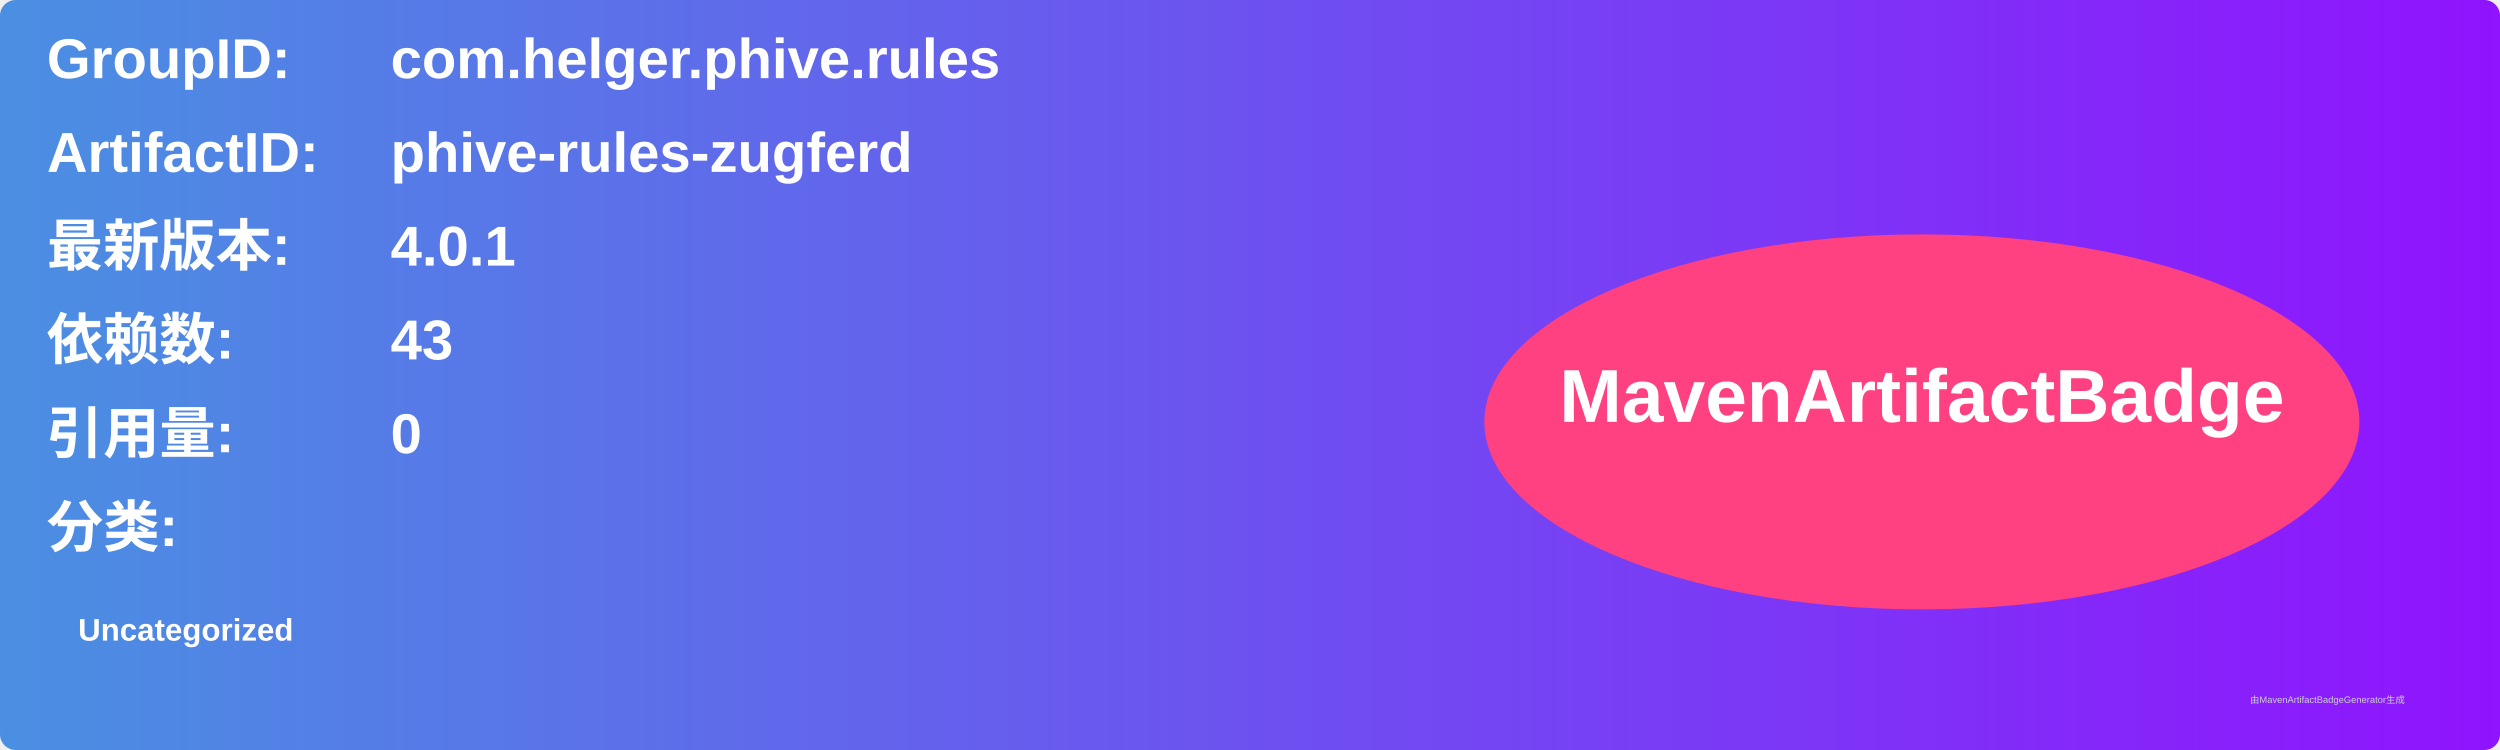
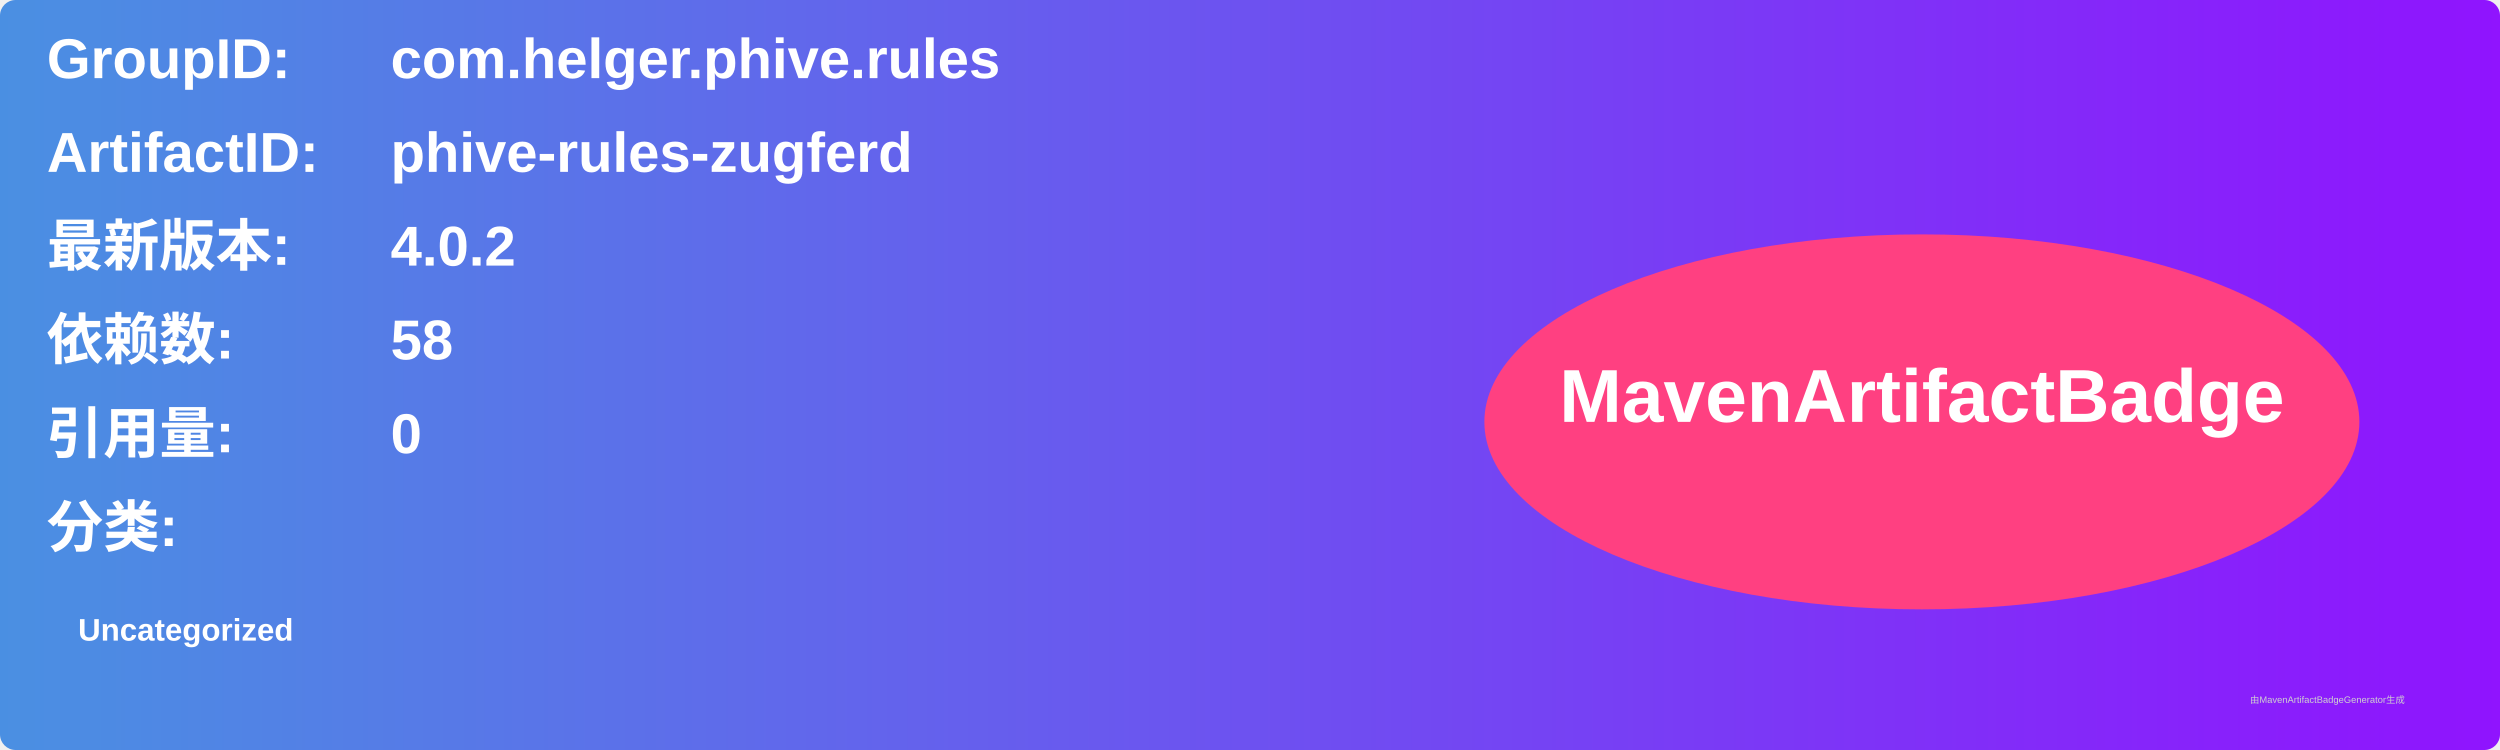
<svg xmlns="http://www.w3.org/2000/svg" width="800" height="240" viewBox="0 0 800 240">
  <linearGradient id="grad" x1="0%" y1="0%" x2="100%" y2="0%">
    <stop offset="0%" stop-color="#4a90e2" />
    <stop offset="100%" stop-color="#9013fe" />
  </linearGradient>
  <rect width="100%" height="100%" rx="5" ry="5" fill="url(#grad)" />
  <g transform="translate(15, 15)">
    <text x="0" y="10" font-family="Arial" font-size="18" fill="white" font-weight="bold" width="260">GroupID:</text>
    <text x="110" y="10" font-family="Arial" font-size="18" fill="white" font-weight="bold" width="460">com.helger.phive.rules</text>
    <text x="0" y="40" font-family="Arial" font-size="18" fill="white" font-weight="bold" width="260">ArtifactID:</text>
    <text x="110" y="40" font-family="Arial" font-size="18" fill="white" font-weight="bold" width="460">phive-rules-zugferd</text>
    <text x="0" y="70" font-family="Arial" font-size="18" fill="white" font-weight="bold">最新版本:</text>
    <text x="110" y="70" font-family="Arial" font-size="18" fill="white" font-weight="bold">
-       <tspan font-weight="bold">4.0.1</tspan>
+       <tspan font-weight="bold">4.0.2</tspan>
    </text>
    <text x="0" y="100" font-family="Arial" font-size="18" fill="white" font-weight="bold">依赖数: </text>
    <text x="110" y="100" font-family="Arial" font-size="18" fill="white">
-       <tspan font-weight="bold">43</tspan>
+       <tspan font-weight="bold">58</tspan>
    </text>
    <text x="0" y="130" font-family="Arial" font-size="18" fill="white" font-weight="bold">引用量: </text>
    <text x="110" y="130" font-family="Arial" font-size="18" fill="white">
      <tspan font-weight="bold">0</tspan>
    </text>
    <text x="0" y="160" font-family="Arial" font-size="18" fill="white" font-weight="bold">分类:</text>
    <text x="10" y="190" font-family="Arial" font-size="10" fill="white">
      <tspan font-weight="bold">Uncategorized</tspan>
    </text>
    <ellipse cx="600" cy="120" rx="140" ry="60" fill="#ff4081" />
    <text x="600" y="120" text-anchor="middle" font-family="Arial" font-size="24" fill="white" font-weight="bold">MavenArtifactBadge</text>
  </g>
  <text x="720" y="225" font-family="Arial" font-size="3" fill="#d0d0d0">由MavenArtifactBadgeGenerator生成</text>
</svg>
